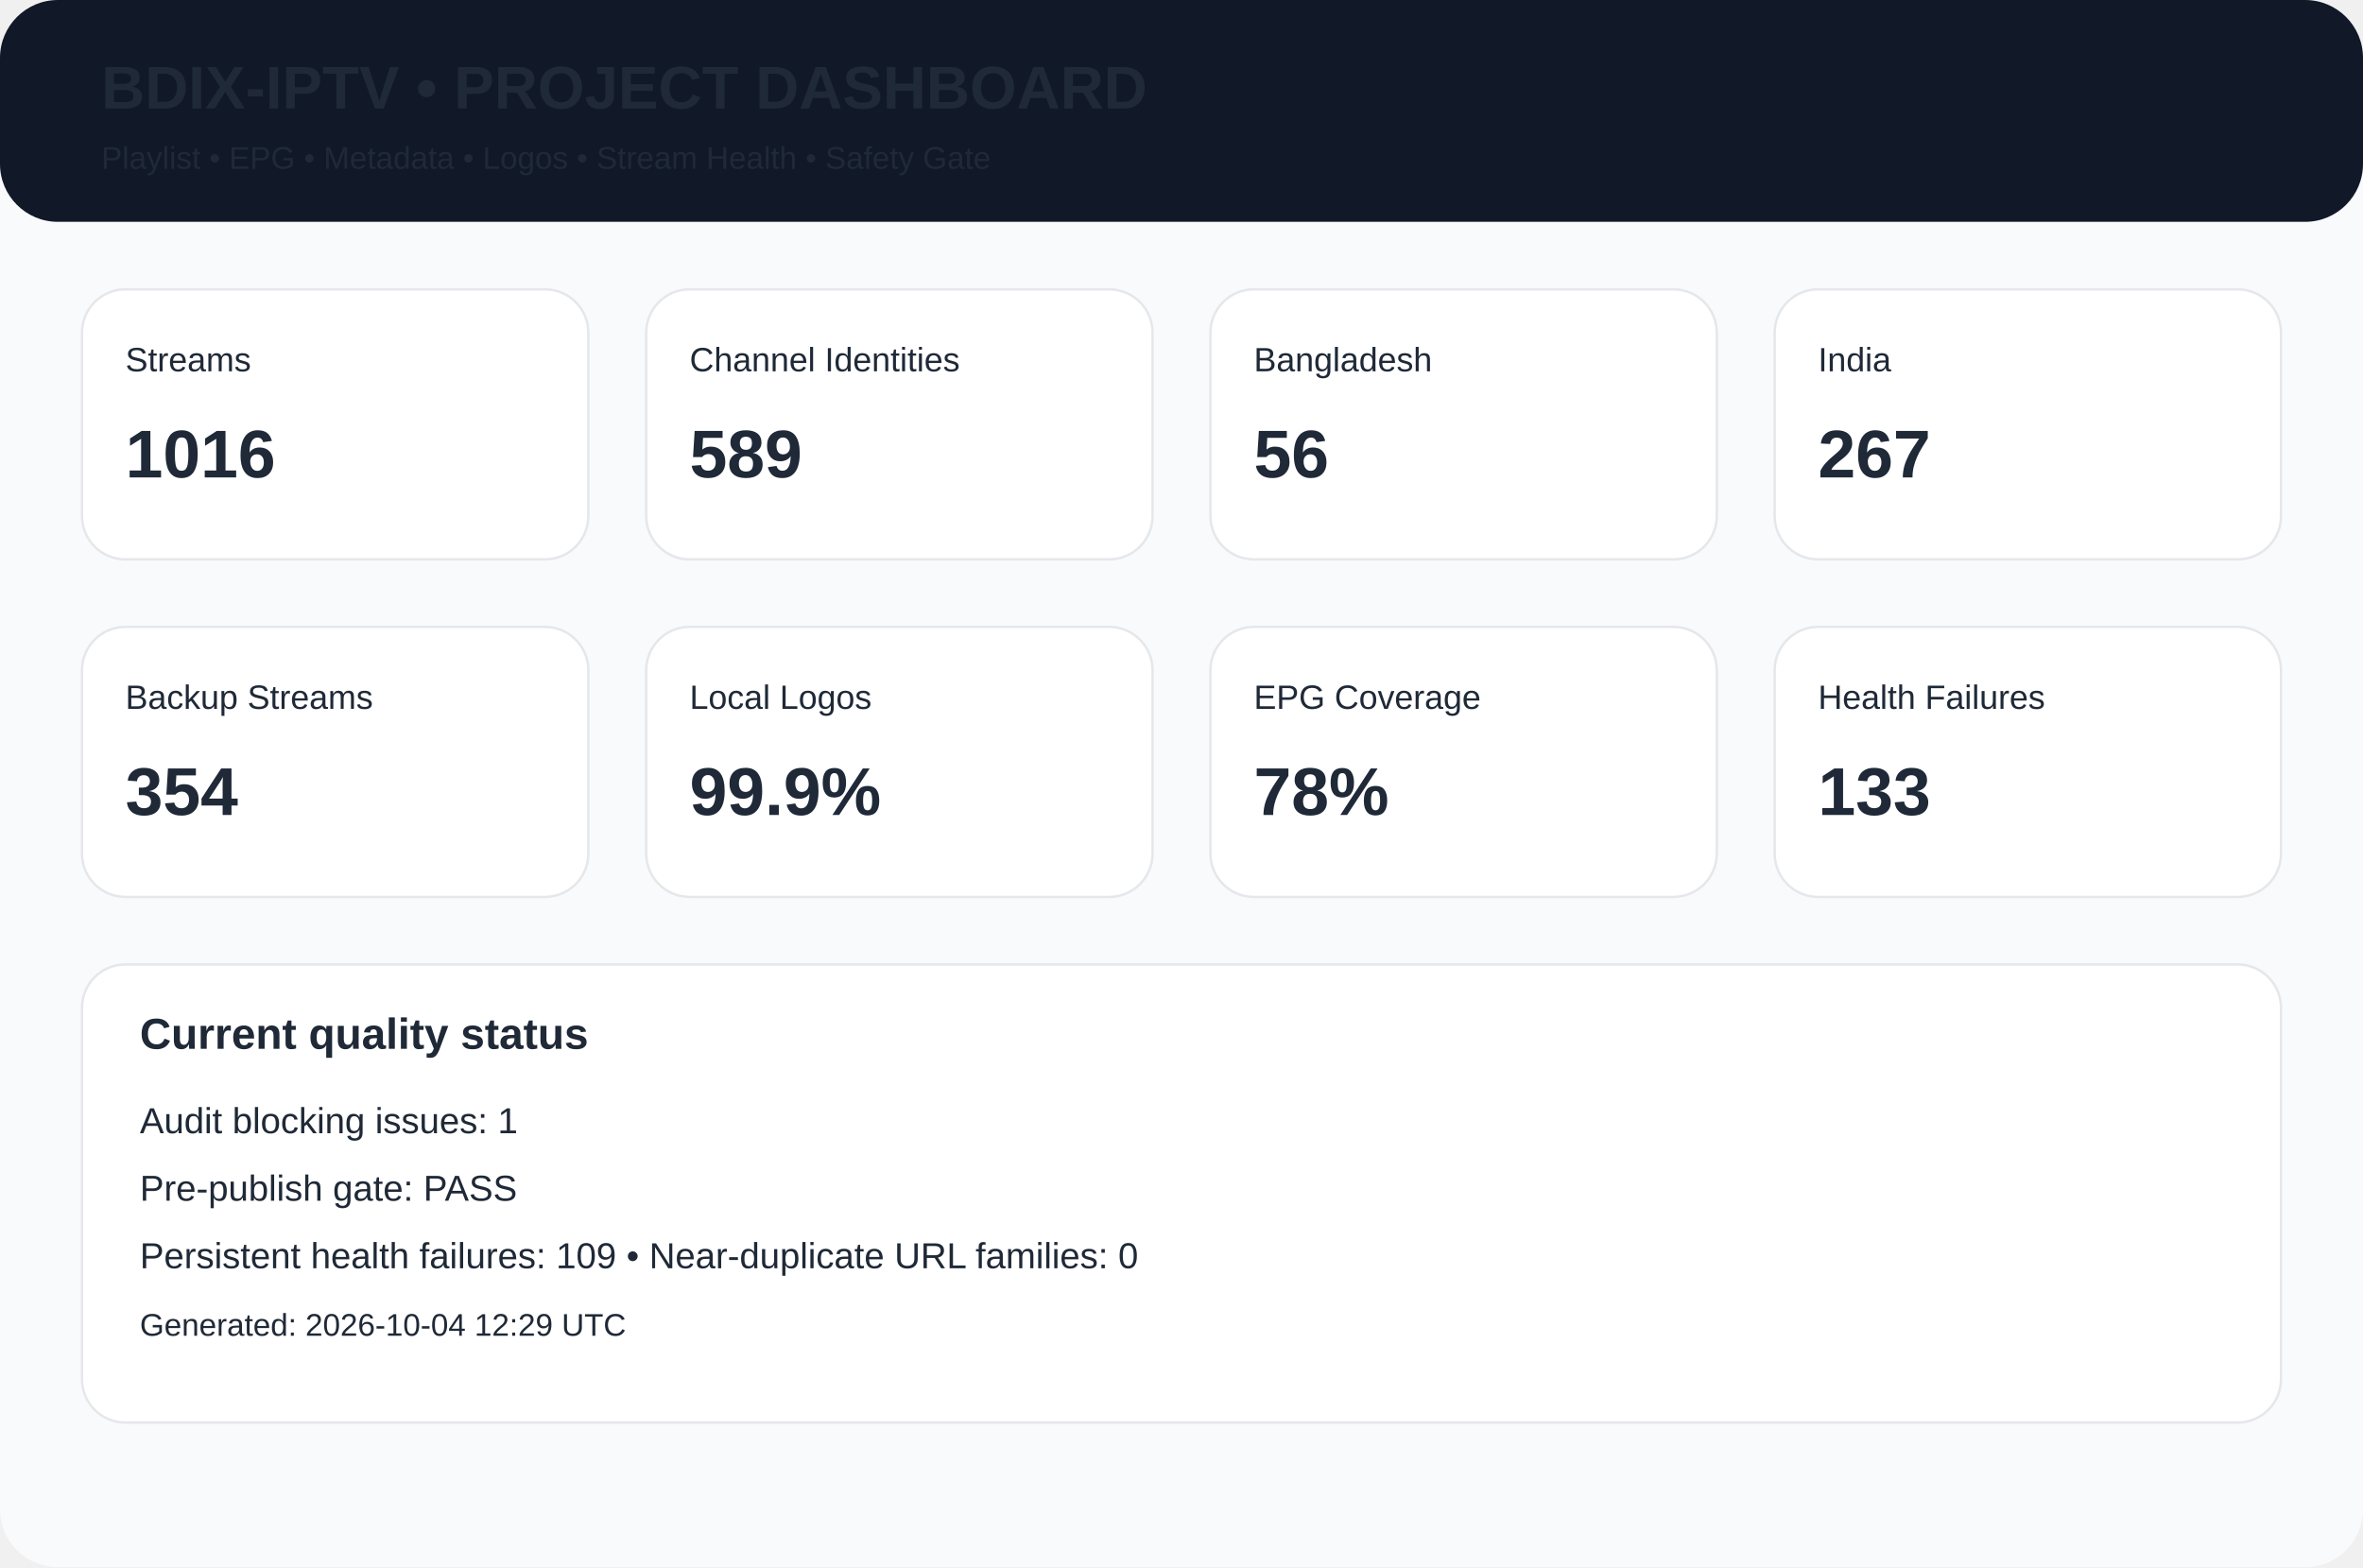
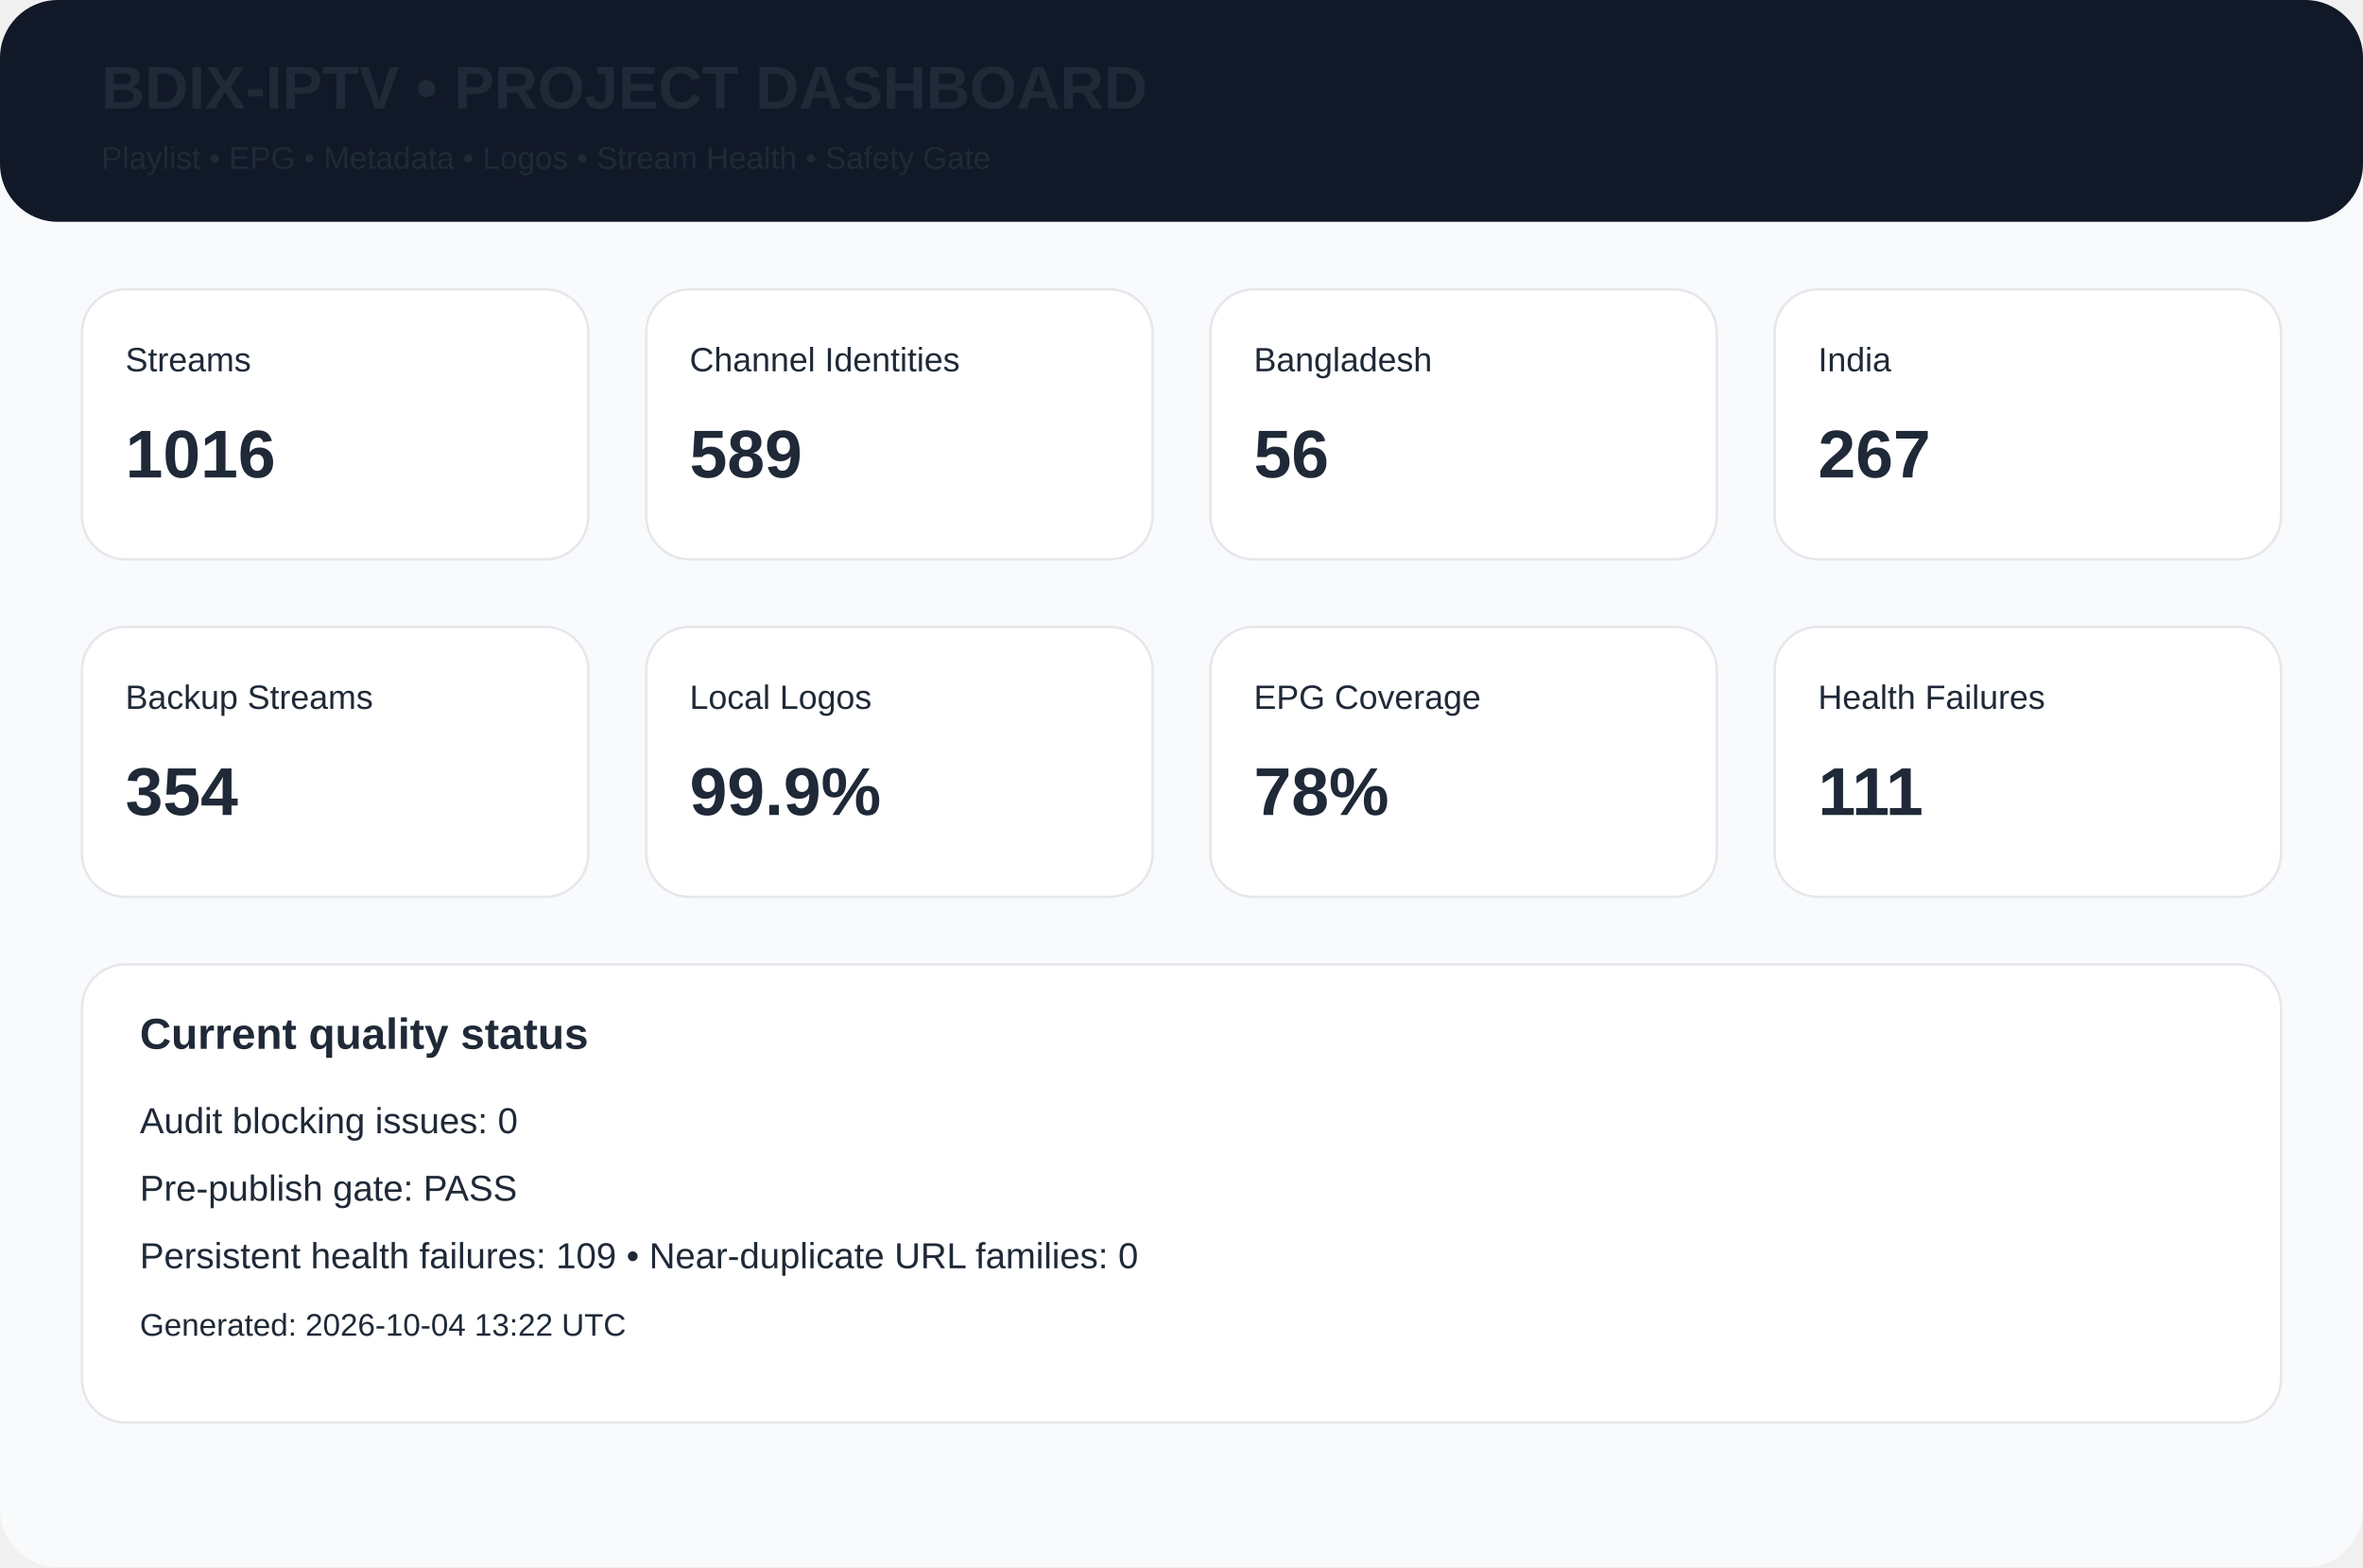
<svg xmlns="http://www.w3.org/2000/svg" width="980" height="650" viewBox="0 0 980 650">
  <rect width="980" height="650" rx="24" fill="#f8fafc" />
  <rect width="980" height="92" rx="24" fill="#111827" />
  <text x="42" y="45" font-family="Arial,Helvetica,sans-serif" font-size="25px" font-weight="700" fill="#1f2937">BDIX-IPTV • PROJECT DASHBOARD</text>
  <text x="42" y="70" font-family="Arial,Helvetica,sans-serif" font-size="13px" font-weight="400" fill="#1f2937">Playlist • EPG • Metadata • Logos • Stream Health • Safety Gate</text>
  <rect x="34" y="120" width="210" height="112" rx="18" fill="white" stroke="#e5e7eb" />
  <text x="52" y="154" font-family="Arial,Helvetica,sans-serif" font-size="14px" font-weight="400" fill="#1f2937">Streams</text>
  <text x="52" y="198" font-family="Arial,Helvetica,sans-serif" font-size="28px" font-weight="700" fill="#1f2937">1016</text>
  <rect x="268" y="120" width="210" height="112" rx="18" fill="white" stroke="#e5e7eb" />
  <text x="286" y="154" font-family="Arial,Helvetica,sans-serif" font-size="14px" font-weight="400" fill="#1f2937">Channel Identities</text>
  <text x="286" y="198" font-family="Arial,Helvetica,sans-serif" font-size="28px" font-weight="700" fill="#1f2937">589</text>
  <rect x="502" y="120" width="210" height="112" rx="18" fill="white" stroke="#e5e7eb" />
  <text x="520" y="154" font-family="Arial,Helvetica,sans-serif" font-size="14px" font-weight="400" fill="#1f2937">Bangladesh</text>
  <text x="520" y="198" font-family="Arial,Helvetica,sans-serif" font-size="28px" font-weight="700" fill="#1f2937">56</text>
  <rect x="736" y="120" width="210" height="112" rx="18" fill="white" stroke="#e5e7eb" />
  <text x="754" y="154" font-family="Arial,Helvetica,sans-serif" font-size="14px" font-weight="400" fill="#1f2937">India</text>
  <text x="754" y="198" font-family="Arial,Helvetica,sans-serif" font-size="28px" font-weight="700" fill="#1f2937">267</text>
  <rect x="34" y="260" width="210" height="112" rx="18" fill="white" stroke="#e5e7eb" />
  <text x="52" y="294" font-family="Arial,Helvetica,sans-serif" font-size="14px" font-weight="400" fill="#1f2937">Backup Streams</text>
  <text x="52" y="338" font-family="Arial,Helvetica,sans-serif" font-size="28px" font-weight="700" fill="#1f2937">354</text>
  <rect x="268" y="260" width="210" height="112" rx="18" fill="white" stroke="#e5e7eb" />
  <text x="286" y="294" font-family="Arial,Helvetica,sans-serif" font-size="14px" font-weight="400" fill="#1f2937">Local Logos</text>
  <text x="286" y="338" font-family="Arial,Helvetica,sans-serif" font-size="28px" font-weight="700" fill="#1f2937">99.9%</text>
  <rect x="502" y="260" width="210" height="112" rx="18" fill="white" stroke="#e5e7eb" />
  <text x="520" y="294" font-family="Arial,Helvetica,sans-serif" font-size="14px" font-weight="400" fill="#1f2937">EPG Coverage</text>
  <text x="520" y="338" font-family="Arial,Helvetica,sans-serif" font-size="28px" font-weight="700" fill="#1f2937">78%</text>
  <rect x="736" y="260" width="210" height="112" rx="18" fill="white" stroke="#e5e7eb" />
  <text x="754" y="294" font-family="Arial,Helvetica,sans-serif" font-size="14px" font-weight="400" fill="#1f2937">Health Failures</text>
-   <text x="754" y="338" font-family="Arial,Helvetica,sans-serif" font-size="28px" font-weight="700" fill="#1f2937">133</text>
+   <text x="754" y="338" font-family="Arial,Helvetica,sans-serif" font-size="28px" font-weight="700" fill="#1f2937">111</text>
  <rect x="34" y="400" width="912" height="190" rx="18" fill="white" stroke="#e5e7eb" />
  <text x="58" y="435" font-family="Arial,Helvetica,sans-serif" font-size="18px" font-weight="700" fill="#1f2937">Current quality status</text>
-   <text x="58" y="470" font-family="Arial,Helvetica,sans-serif" font-size="15px" font-weight="400" fill="#1f2937">Audit blocking issues: 1</text>
+   <text x="58" y="470" font-family="Arial,Helvetica,sans-serif" font-size="15px" font-weight="400" fill="#1f2937">Audit blocking issues: 0</text>
  <text x="58" y="498" font-family="Arial,Helvetica,sans-serif" font-size="15px" font-weight="400" fill="#1f2937">Pre-publish gate: PASS</text>
  <text x="58" y="526" font-family="Arial,Helvetica,sans-serif" font-size="15px" font-weight="400" fill="#1f2937">Persistent health failures: 109 • Near-duplicate URL families: 0</text>
-   <text x="58" y="554" font-family="Arial,Helvetica,sans-serif" font-size="13px" font-weight="400" fill="#1f2937">Generated: 2026-10-04 12:29 UTC</text>
+   <text x="58" y="554" font-family="Arial,Helvetica,sans-serif" font-size="13px" font-weight="400" fill="#1f2937">Generated: 2026-10-04 13:22 UTC</text>
</svg>
